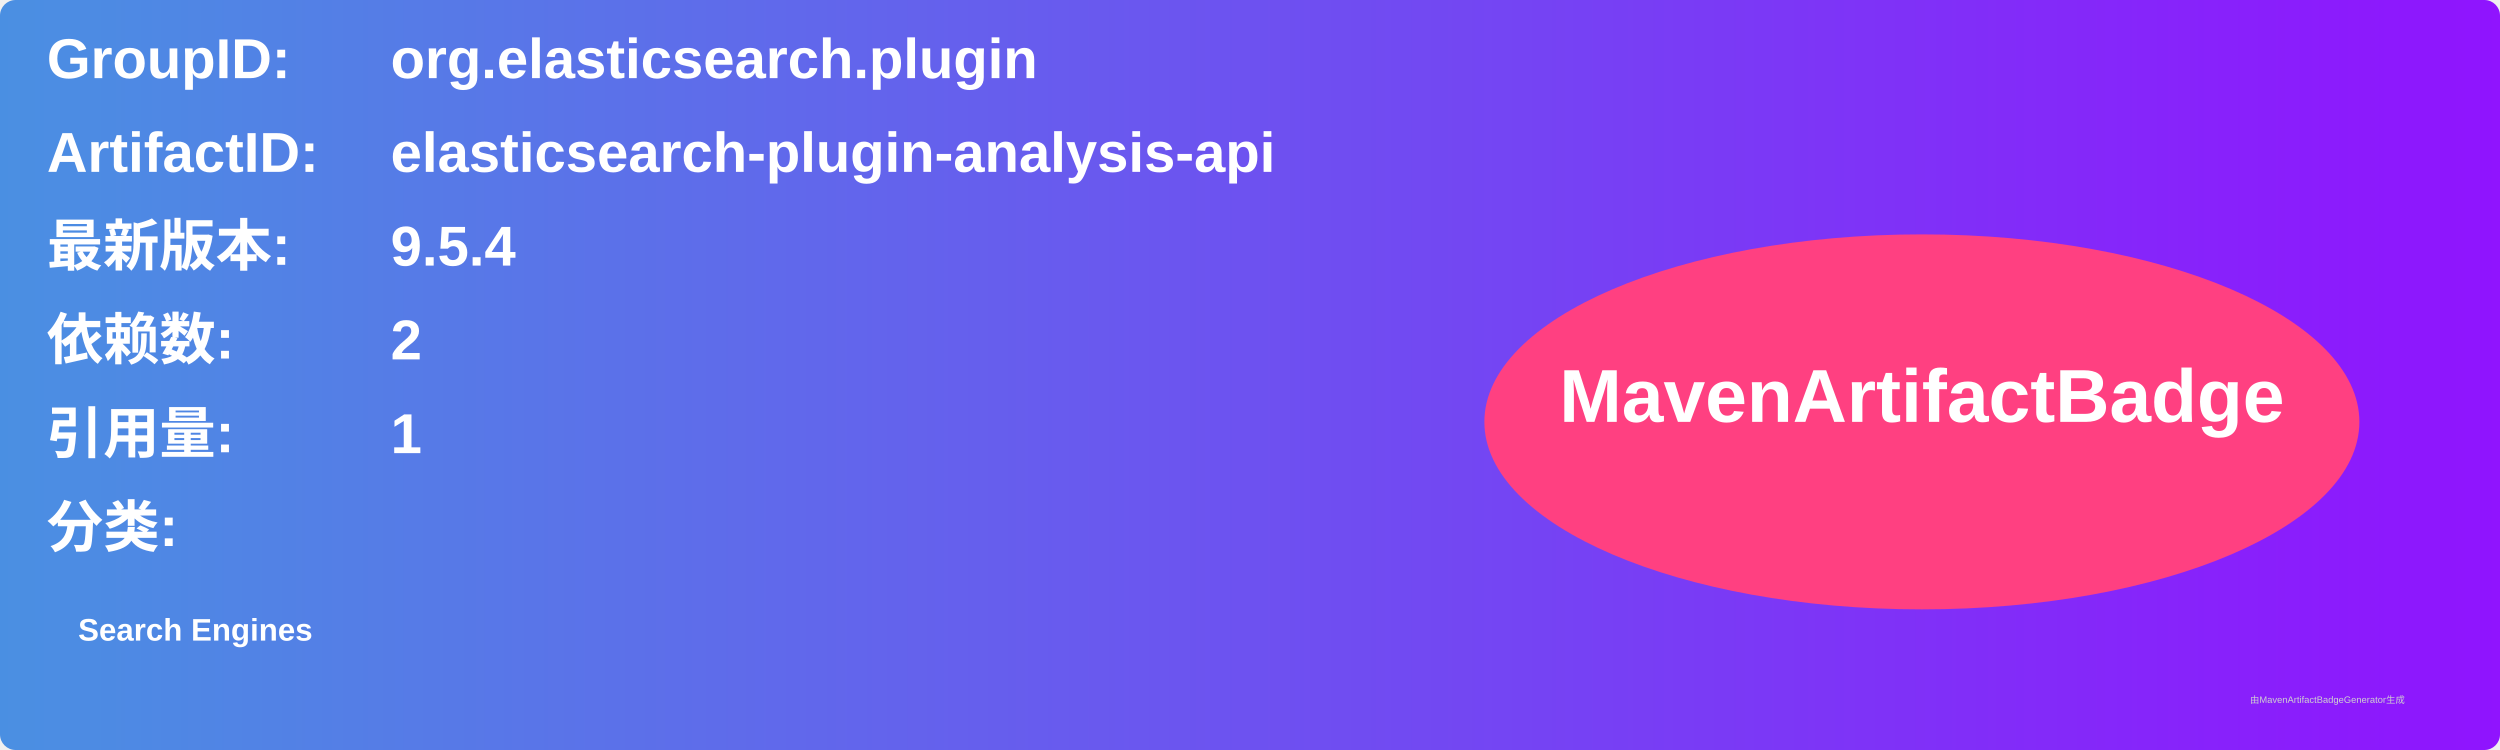
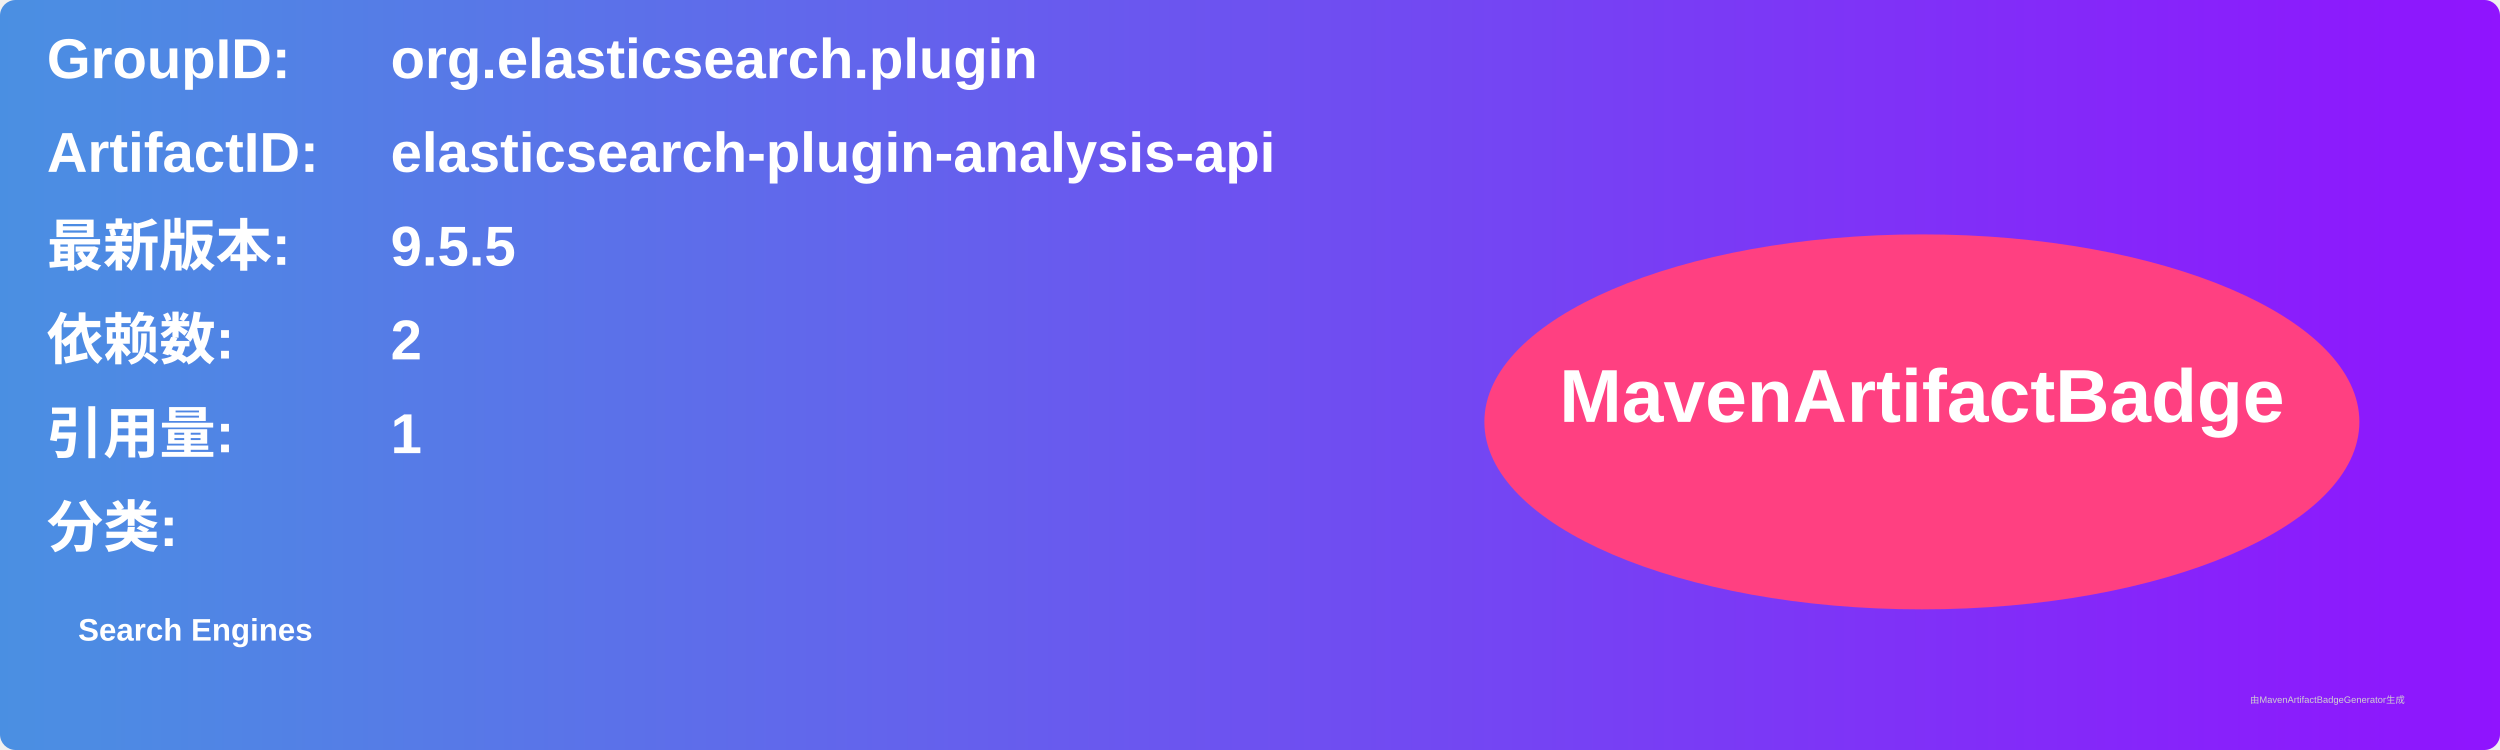
<svg xmlns="http://www.w3.org/2000/svg" width="800" height="240" viewBox="0 0 800 240">
  <linearGradient id="grad" x1="0%" y1="0%" x2="100%" y2="0%">
    <stop offset="0%" stop-color="#4a90e2" />
    <stop offset="100%" stop-color="#9013fe" />
  </linearGradient>
  <rect width="100%" height="100%" rx="5" ry="5" fill="url(#grad)" />
  <g transform="translate(15, 15)">
    <text x="0" y="10" font-family="Arial" font-size="18" fill="white" font-weight="bold" width="260">GroupID:</text>
    <text x="110" y="10" font-family="Arial" font-size="18" fill="white" font-weight="bold" width="460">org.elasticsearch.plugin</text>
    <text x="0" y="40" font-family="Arial" font-size="18" fill="white" font-weight="bold" width="260">ArtifactID:</text>
    <text x="110" y="40" font-family="Arial" font-size="18" fill="white" font-weight="bold" width="460">elasticsearch-plugin-analysis-api</text>
    <text x="0" y="70" font-family="Arial" font-size="18" fill="white" font-weight="bold">最新版本:</text>
    <text x="110" y="70" font-family="Arial" font-size="18" fill="white" font-weight="bold">
-       <tspan font-weight="bold">9.5.4</tspan>
+       <tspan font-weight="bold">9.5.5</tspan>
    </text>
    <text x="0" y="100" font-family="Arial" font-size="18" fill="white" font-weight="bold">依赖数: </text>
    <text x="110" y="100" font-family="Arial" font-size="18" fill="white">
      <tspan font-weight="bold">2</tspan>
    </text>
    <text x="0" y="130" font-family="Arial" font-size="18" fill="white" font-weight="bold">引用量: </text>
    <text x="110" y="130" font-family="Arial" font-size="18" fill="white">
      <tspan font-weight="bold">1</tspan>
    </text>
    <text x="0" y="160" font-family="Arial" font-size="18" fill="white" font-weight="bold">分类:</text>
    <text x="10" y="190" font-family="Arial" font-size="10" fill="white">
      <tspan font-weight="bold">Search Engines</tspan>
    </text>
    <ellipse cx="600" cy="120" rx="140" ry="60" fill="#ff4081" />
    <text x="600" y="120" text-anchor="middle" font-family="Arial" font-size="24" fill="white" font-weight="bold">MavenArtifactBadge</text>
  </g>
  <text x="720" y="225" font-family="Arial" font-size="3" fill="#d0d0d0">由MavenArtifactBadgeGenerator生成</text>
</svg>
